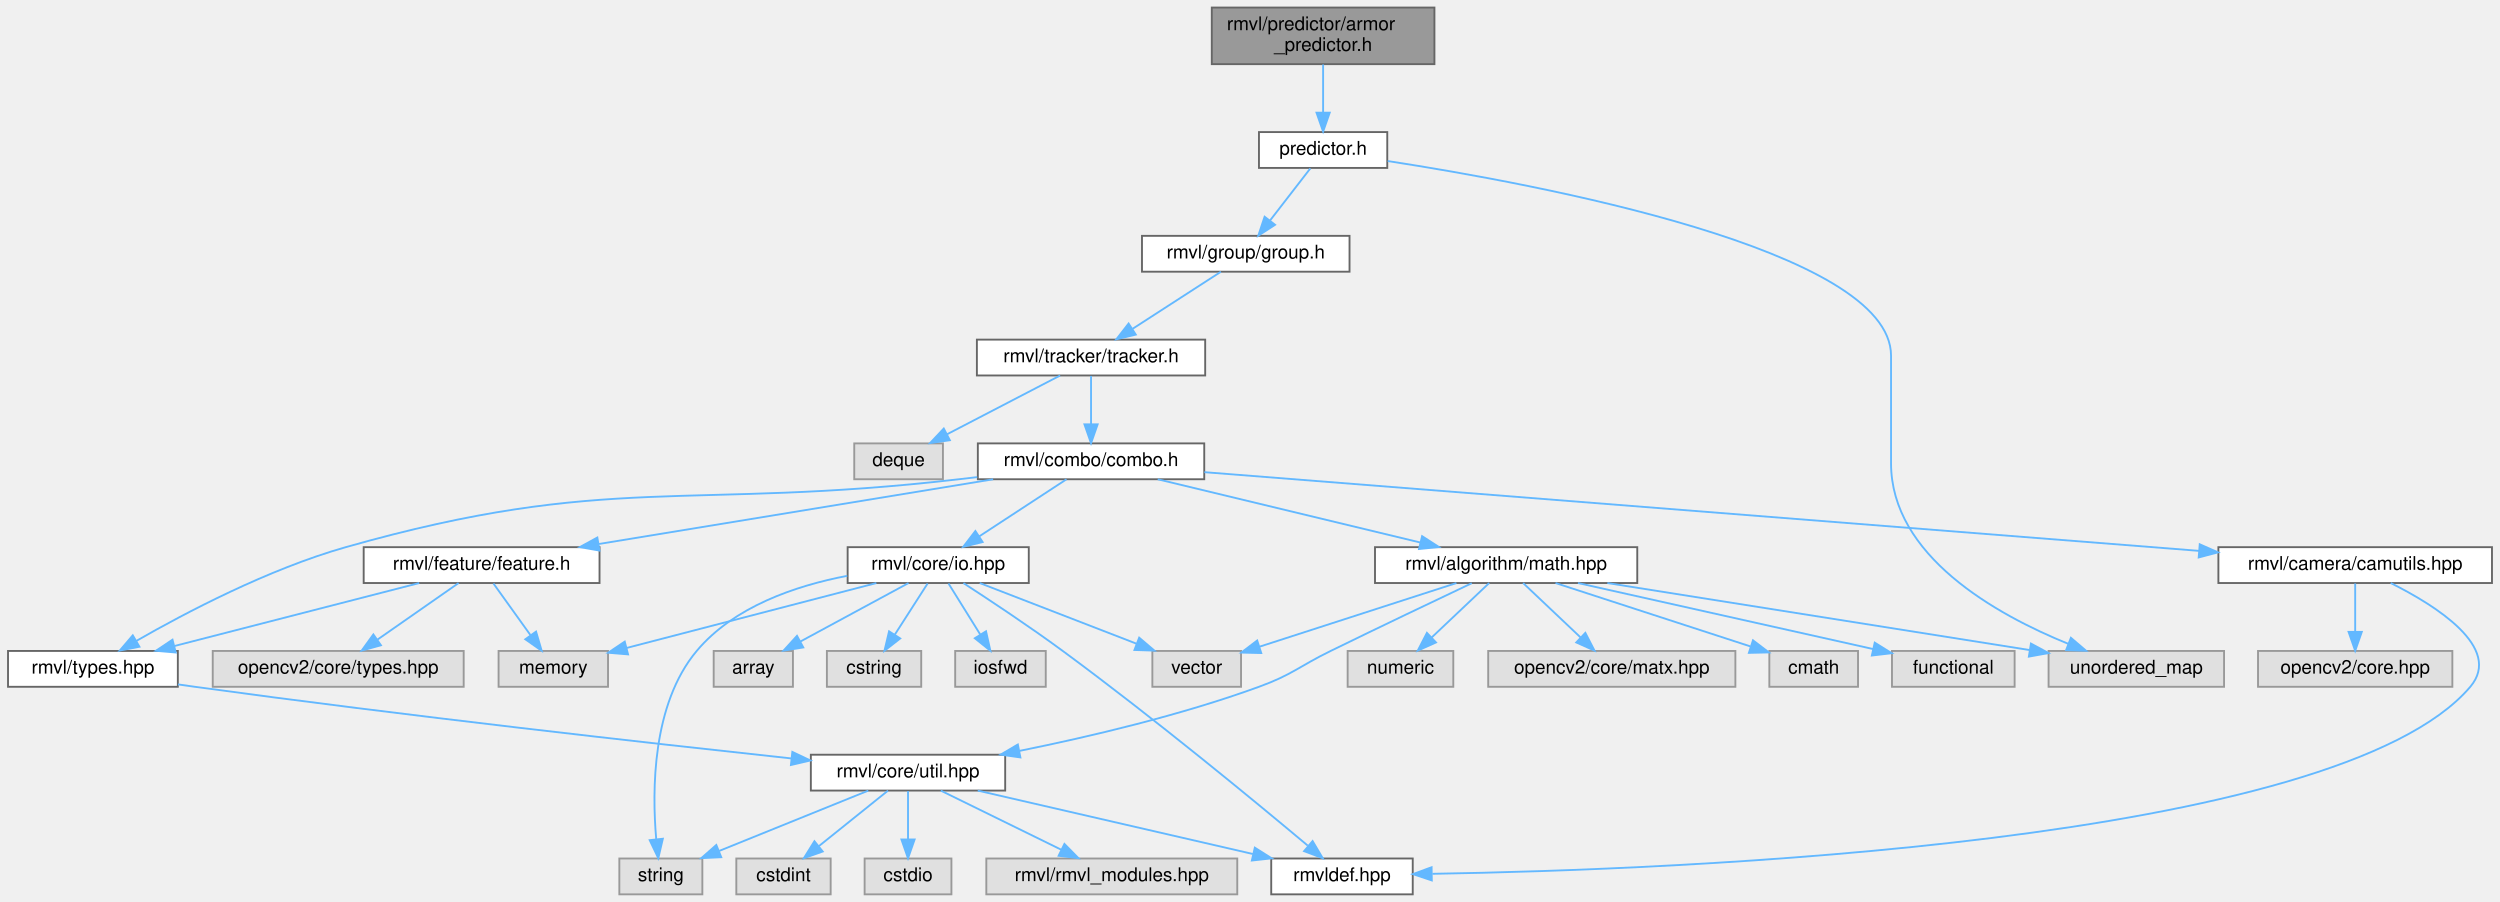
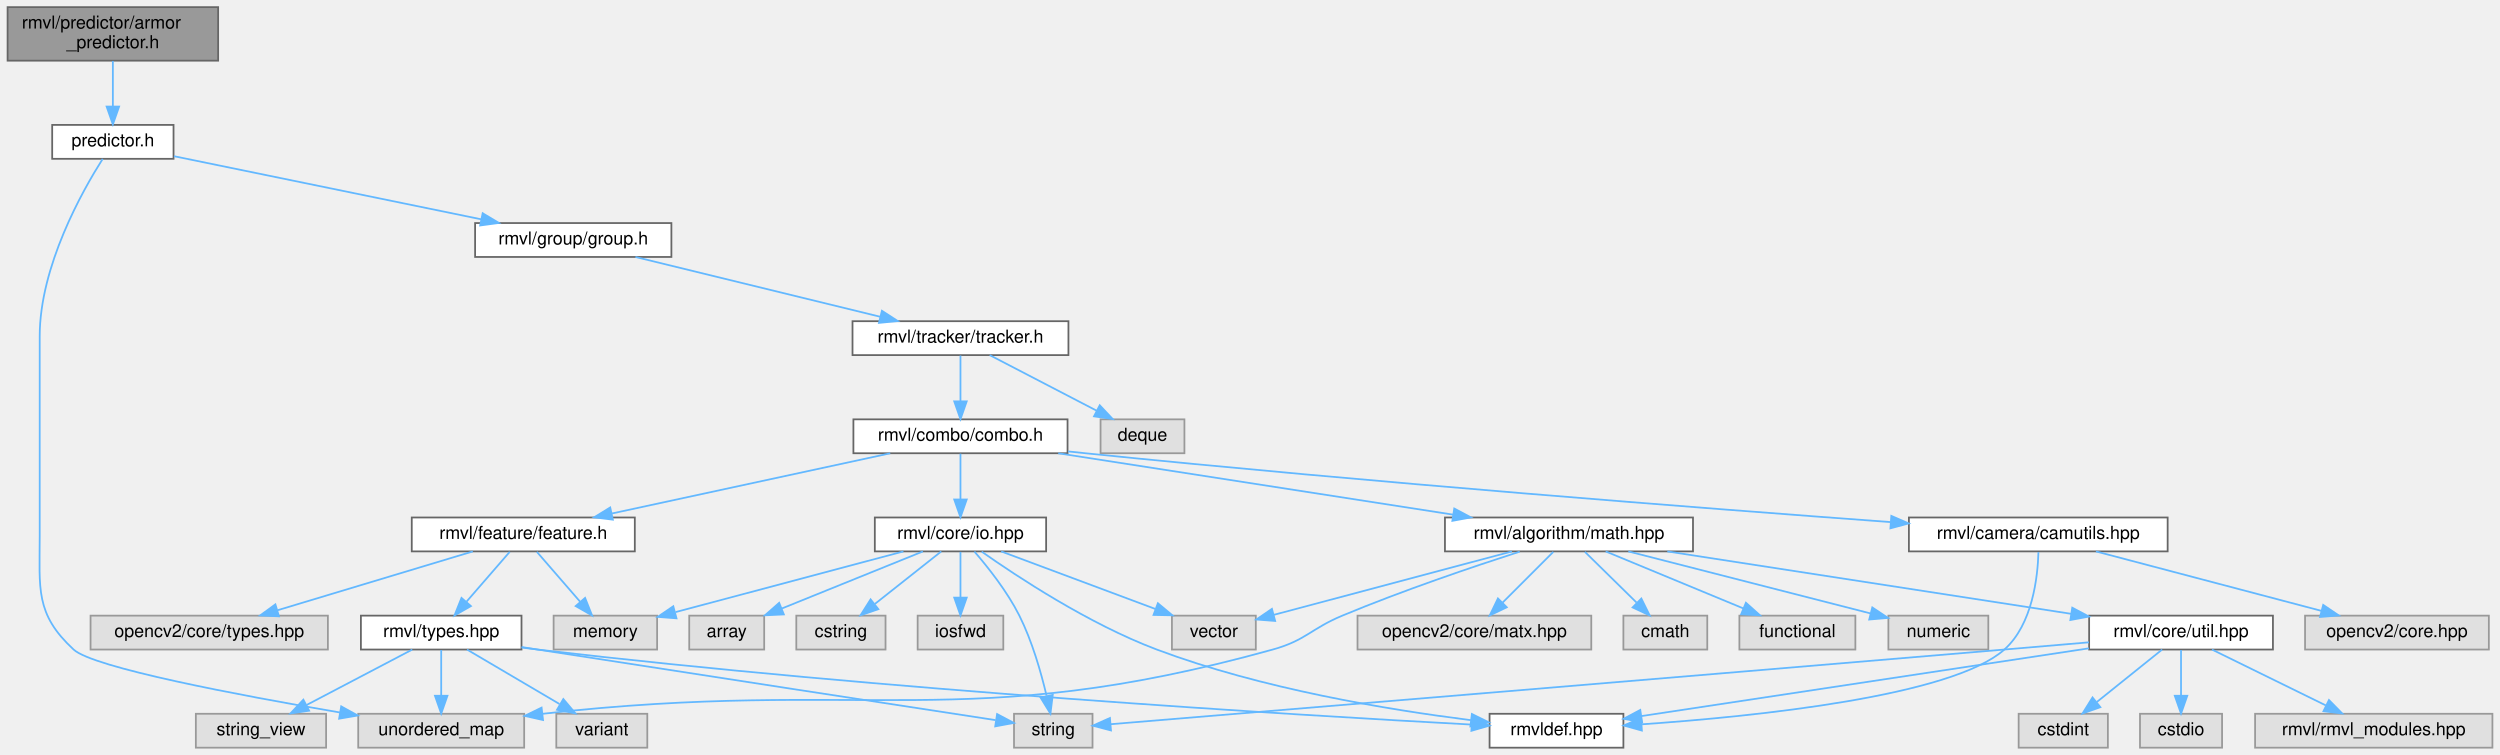
- <svg xmlns="http://www.w3.org/2000/svg" xmlns:xlink="http://www.w3.org/1999/xlink" width="1325pt" height="478pt" viewBox="0.00 0.00 1324.50 478.00">
-   <g id="graph0" class="graph" transform="scale(1 1) rotate(0) translate(4 474)">
+ <svg xmlns="http://www.w3.org/2000/svg" xmlns:xlink="http://www.w3.org/1999/xlink" width="1401pt" height="423pt" viewBox="0.00 0.00 1400.50 423.00">
+   <g id="graph0" class="graph" transform="scale(1 1) rotate(0) translate(4 419)">
    <g id="Node000001" class="node">
      <g id="a_Node000001">
        <a xlink:title="装甲板预测派生类头文件">
-           <polygon fill="#999999" stroke="#666666" points="756,-470 638,-470 638,-440 756,-440 756,-470" />
-           <text text-anchor="start" x="646" y="-458" font-family="Helvetica,sans-Serif" font-size="10.00">rmvl/predictor/armor</text>
-           <text text-anchor="middle" x="697" y="-447" font-family="Helvetica,sans-Serif" font-size="10.00">_predictor.h</text>
+           <polygon fill="#999999" stroke="#666666" points="118,-415 0,-415 0,-385 118,-385 118,-415" />
+           <text text-anchor="start" x="8" y="-403" font-family="Helvetica,sans-Serif" font-size="10.00">rmvl/predictor/armor</text>
+           <text text-anchor="middle" x="59" y="-392" font-family="Helvetica,sans-Serif" font-size="10.00">_predictor.h</text>
        </a>
      </g>
    </g>
    <g id="Node000002" class="node">
      <g id="a_Node000002">
        <a xlink:href="../../dc/d08/predictor_8h.html" target="_top" xlink:title="抽象预测类头文件">
-           <polygon fill="white" stroke="#666666" points="731,-404 663,-404 663,-385 731,-385 731,-404" />
-           <text text-anchor="middle" x="697" y="-392" font-family="Helvetica,sans-Serif" font-size="10.00">predictor.h</text>
+           <polygon fill="white" stroke="#666666" points="93,-349 25,-349 25,-330 93,-330 93,-349" />
+           <text text-anchor="middle" x="59" y="-337" font-family="Helvetica,sans-Serif" font-size="10.00">predictor.h</text>
        </a>
      </g>
    </g>
    <g id="edge1_Node000001_Node000002" class="edge">
      <g id="a_edge1_Node000001_Node000002">
        <a xlink:title=" ">
-           <path fill="none" stroke="#63b8ff" d="M697,-439.84C697,-432.21 697,-422.7 697,-414.45" />
-           <polygon fill="#63b8ff" stroke="#63b8ff" points="700.5,-414.27 697,-404.27 693.5,-414.27 700.5,-414.27" />
+           <path fill="none" stroke="#63b8ff" d="M59,-384.84C59,-377.21 59,-367.7 59,-359.45" />
+           <polygon fill="#63b8ff" stroke="#63b8ff" points="62.5,-359.27 59,-349.27 55.5,-359.27 62.5,-359.27" />
        </a>
      </g>
    </g>
    <g id="Node000003" class="node">
      <g id="a_Node000003">
        <a xlink:title=" ">
-           <polygon fill="#e0e0e0" stroke="#999999" points="1174.5,-129 1081.5,-129 1081.5,-110 1174.5,-110 1174.5,-129" />
-           <text text-anchor="middle" x="1128" y="-117" font-family="Helvetica,sans-Serif" font-size="10.00">unordered_map</text>
+           <polygon fill="#e0e0e0" stroke="#999999" points="289.5,-19 196.5,-19 196.5,0 289.5,0 289.5,-19" />
+           <text text-anchor="middle" x="243" y="-7" font-family="Helvetica,sans-Serif" font-size="10.00">unordered_map</text>
        </a>
      </g>
    </g>
    <g id="edge2_Node000002_Node000003" class="edge">
      <g id="a_edge2_Node000002_Node000003">
        <a xlink:title=" ">
-           <path fill="none" stroke="#63b8ff" d="M731.24,-388.64C810.13,-376.49 998,-341.64 998,-285.5 998,-285.5 998,-285.5 998,-228.5 998,-179.41 1053.53,-148.35 1092.01,-132.73" />
-           <polygon fill="#63b8ff" stroke="#63b8ff" points="1093.33,-135.97 1101.38,-129.09 1090.79,-129.45 1093.33,-135.97" />
+           <path fill="none" stroke="#63b8ff" d="M53.3,-329.96C42.03,-312.23 18,-269.81 18,-230.5 18,-230.5 18,-230.5 18,-118.5 18,-89.04 15.37,-75 37,-55 47.99,-44.83 129.13,-29.48 186.23,-19.72" />
+           <polygon fill="#63b8ff" stroke="#63b8ff" points="186.96,-23.15 196.24,-18.03 185.79,-16.25 186.96,-23.15" />
        </a>
      </g>
    </g>
    <g id="Node000004" class="node">
      <g id="a_Node000004">
        <a xlink:href="../../d9/dd1/group_8h.html" target="_top" xlink:title="序列组抽象头文件">
-           <polygon fill="white" stroke="#666666" points="711,-349 601,-349 601,-330 711,-330 711,-349" />
-           <text text-anchor="middle" x="656" y="-337" font-family="Helvetica,sans-Serif" font-size="10.00">rmvl/group/group.h</text>
+           <polygon fill="white" stroke="#666666" points="372,-294 262,-294 262,-275 372,-275 372,-294" />
+           <text text-anchor="middle" x="317" y="-282" font-family="Helvetica,sans-Serif" font-size="10.00">rmvl/group/group.h</text>
        </a>
      </g>
    </g>
    <g id="edge3_Node000002_Node000004" class="edge">
      <g id="a_edge3_Node000002_Node000004">
        <a xlink:title=" ">
-           <path fill="none" stroke="#63b8ff" d="M690.23,-384.75C684.44,-377.26 675.94,-366.28 668.86,-357.13" />
-           <polygon fill="#63b8ff" stroke="#63b8ff" points="671.53,-354.86 662.64,-349.09 665.99,-359.14 671.53,-354.86" />
+           <path fill="none" stroke="#63b8ff" d="M93.26,-331.46C137.34,-322.41 214.3,-306.6 265.46,-296.09" />
+           <polygon fill="#63b8ff" stroke="#63b8ff" points="266.24,-299.5 275.33,-294.06 264.83,-292.64 266.24,-299.5" />
        </a>
      </g>
    </g>
    <g id="Node000005" class="node">
      <g id="a_Node000005">
        <a xlink:href="../../dc/ded/tracker_8h.html" target="_top" xlink:title="追踪器抽象头文件">
-           <polygon fill="white" stroke="#666666" points="634.5,-294 513.5,-294 513.5,-275 634.5,-275 634.5,-294" />
-           <text text-anchor="middle" x="574" y="-282" font-family="Helvetica,sans-Serif" font-size="10.00">rmvl/tracker/tracker.h</text>
+           <polygon fill="white" stroke="#666666" points="594.5,-239 473.5,-239 473.5,-220 594.5,-220 594.5,-239" />
+           <text text-anchor="middle" x="534" y="-227" font-family="Helvetica,sans-Serif" font-size="10.00">rmvl/tracker/tracker.h</text>
        </a>
      </g>
    </g>
    <g id="edge4_Node000004_Node000005" class="edge">
      <g id="a_edge4_Node000004_Node000005">
        <a xlink:title=" ">
-           <path fill="none" stroke="#63b8ff" d="M642.83,-329.98C630.23,-321.84 611,-309.41 596.06,-299.76" />
-           <polygon fill="#63b8ff" stroke="#63b8ff" points="597.71,-296.66 587.41,-294.17 593.91,-302.54 597.71,-296.66" />
+           <path fill="none" stroke="#63b8ff" d="M351.86,-274.98C389.09,-265.89 448.2,-251.46 488.93,-241.51" />
+           <polygon fill="#63b8ff" stroke="#63b8ff" points="489.98,-244.85 498.86,-239.08 488.32,-238.05 489.98,-244.85" />
        </a>
      </g>
    </g>
    <g id="Node000006" class="node">
      <g id="a_Node000006">
        <a xlink:title=" ">
-           <polygon fill="#e0e0e0" stroke="#999999" points="495.5,-239 448.5,-239 448.5,-220 495.5,-220 495.5,-239" />
-           <text text-anchor="middle" x="472" y="-227" font-family="Helvetica,sans-Serif" font-size="10.00">deque</text>
+           <polygon fill="#e0e0e0" stroke="#999999" points="659.5,-184 612.5,-184 612.5,-165 659.5,-165 659.5,-184" />
+           <text text-anchor="middle" x="636" y="-172" font-family="Helvetica,sans-Serif" font-size="10.00">deque</text>
        </a>
      </g>
    </g>
    <g id="edge5_Node000005_Node000006" class="edge">
      <g id="a_edge5_Node000005_Node000006">
        <a xlink:title=" ">
-           <path fill="none" stroke="#63b8ff" d="M557.61,-274.98C541.43,-266.57 516.43,-253.59 497.62,-243.81" />
-           <polygon fill="#63b8ff" stroke="#63b8ff" points="499.17,-240.68 488.69,-239.17 495.95,-246.89 499.17,-240.68" />
+           <path fill="none" stroke="#63b8ff" d="M550.39,-219.98C566.57,-211.57 591.57,-198.59 610.38,-188.81" />
+           <polygon fill="#63b8ff" stroke="#63b8ff" points="612.05,-191.89 619.31,-184.17 608.83,-185.68 612.05,-191.89" />
        </a>
      </g>
    </g>
    <g id="Node000007" class="node">
      <g id="a_Node000007">
        <a xlink:href="../../d8/d36/combo_8h.html" target="_top" xlink:title="the combination of the features header file">
-           <polygon fill="white" stroke="#666666" points="634,-239 514,-239 514,-220 634,-220 634,-239" />
-           <text text-anchor="middle" x="574" y="-227" font-family="Helvetica,sans-Serif" font-size="10.00">rmvl/combo/combo.h</text>
+           <polygon fill="white" stroke="#666666" points="594,-184 474,-184 474,-165 594,-165 594,-184" />
+           <text text-anchor="middle" x="534" y="-172" font-family="Helvetica,sans-Serif" font-size="10.00">rmvl/combo/combo.h</text>
        </a>
      </g>
    </g>
    <g id="edge6_Node000005_Node000007" class="edge">
      <g id="a_edge6_Node000005_Node000007">
        <a xlink:title=" ">
-           <path fill="none" stroke="#63b8ff" d="M574,-274.75C574,-267.8 574,-257.85 574,-249.13" />
-           <polygon fill="#63b8ff" stroke="#63b8ff" points="577.5,-249.09 574,-239.09 570.5,-249.09 577.5,-249.09" />
+           <path fill="none" stroke="#63b8ff" d="M534,-219.75C534,-212.8 534,-202.85 534,-194.13" />
+           <polygon fill="#63b8ff" stroke="#63b8ff" points="537.5,-194.09 534,-184.09 530.5,-194.09 537.5,-194.09" />
        </a>
      </g>
    </g>
    <g id="Node000008" class="node">
      <g id="a_Node000008">
        <a xlink:href="../../d4/d78/math_8hpp.html" target="_top" xlink:title="基础数学库">
-           <polygon fill="white" stroke="#666666" points="863.5,-184 724.5,-184 724.5,-165 863.5,-165 863.5,-184" />
-           <text text-anchor="middle" x="794" y="-172" font-family="Helvetica,sans-Serif" font-size="10.00">rmvl/algorithm/math.hpp</text>
+           <polygon fill="white" stroke="#666666" points="944.5,-129 805.5,-129 805.5,-110 944.5,-110 944.5,-129" />
+           <text text-anchor="middle" x="875" y="-117" font-family="Helvetica,sans-Serif" font-size="10.00">rmvl/algorithm/math.hpp</text>
        </a>
      </g>
    </g>
    <g id="edge7_Node000007_Node000008" class="edge">
      <g id="a_edge7_Node000007_Node000008">
        <a xlink:title=" ">
-           <path fill="none" stroke="#63b8ff" d="M609.35,-219.98C647.16,-210.87 707.26,-196.4 748.57,-186.45" />
-           <polygon fill="#63b8ff" stroke="#63b8ff" points="749.47,-189.83 758.38,-184.08 747.83,-183.02 749.47,-189.83" />
+           <path fill="none" stroke="#63b8ff" d="M588.79,-164.98C649.1,-155.61 745.99,-140.55 810.07,-130.59" />
+           <polygon fill="#63b8ff" stroke="#63b8ff" points="810.72,-134.03 820.07,-129.04 809.65,-127.12 810.72,-134.03" />
        </a>
      </g>
    </g>
    <g id="Node000020" class="node">
      <g id="a_Node000020">
        <a xlink:href="../../d3/d7e/camutils_8hpp.html" target="_top" xlink:title="相机基本配置信息">
-           <polygon fill="white" stroke="#666666" points="1316.5,-184 1171.5,-184 1171.5,-165 1316.5,-165 1316.5,-184" />
-           <text text-anchor="middle" x="1244" y="-172" font-family="Helvetica,sans-Serif" font-size="10.00">rmvl/camera/camutils.hpp</text>
+           <polygon fill="white" stroke="#666666" points="1210.5,-129 1065.5,-129 1065.5,-110 1210.5,-110 1210.5,-129" />
+           <text text-anchor="middle" x="1138" y="-117" font-family="Helvetica,sans-Serif" font-size="10.00">rmvl/camera/camutils.hpp</text>
        </a>
      </g>
    </g>
    <g id="edge20_Node000007_Node000020" class="edge">
      <g id="a_edge20_Node000007_Node000020">
        <a xlink:title=" ">
-           <path fill="none" stroke="#63b8ff" d="M634.05,-223.75C754.22,-214.24 1024.46,-192.87 1161.28,-182.04" />
-           <polygon fill="#63b8ff" stroke="#63b8ff" points="1161.61,-185.53 1171.3,-181.25 1161.06,-178.55 1161.61,-185.53" />
+           <path fill="none" stroke="#63b8ff" d="M594.31,-166.03C597.59,-165.67 600.83,-165.32 604,-165 763.42,-148.68 950.09,-134.18 1055.15,-126.43" />
+           <polygon fill="#63b8ff" stroke="#63b8ff" points="1055.65,-129.9 1065.37,-125.68 1055.14,-122.92 1055.65,-129.9" />
        </a>
      </g>
    </g>
    <g id="Node000022" class="node">
      <g id="a_Node000022">
-         <a xlink:href="../../dd/de3/types_8hpp.html" target="_top" xlink:title="常用状态类型定义">
-           <polygon fill="white" stroke="#666666" points="90,-129 0,-129 0,-110 90,-110 90,-129" />
-           <text text-anchor="middle" x="45" y="-117" font-family="Helvetica,sans-Serif" font-size="10.00">rmvl/types.hpp</text>
+         <a xlink:href="../../d2/dc6/io_8hpp.html" target="_top" xlink:title="数据 IO 与通信模块">
+           <polygon fill="white" stroke="#666666" points="582,-129 486,-129 486,-110 582,-110 582,-129" />
+           <text text-anchor="middle" x="534" y="-117" font-family="Helvetica,sans-Serif" font-size="10.00">rmvl/core/io.hpp</text>
        </a>
      </g>
    </g>
    <g id="edge23_Node000007_Node000022" class="edge">
      <g id="a_edge23_Node000007_Node000022">
        <a xlink:title=" ">
-           <path fill="none" stroke="#63b8ff" d="M513.68,-221.13C510.4,-220.75 507.16,-220.37 504,-220 359.64,-203.24 318.81,-223.66 179,-184 137.97,-172.36 93.93,-149.2 67.96,-134.29" />
-           <polygon fill="#63b8ff" stroke="#63b8ff" points="69.65,-131.23 59.24,-129.22 66.12,-137.28 69.65,-131.23" />
-         </a>
-       </g>
-     </g>
-     <g id="Node000023" class="node">
-       <g id="a_Node000023">
-         <a xlink:href="../../d2/dc6/io_8hpp.html" target="_top" xlink:title="数据 IO 与通信模块">
-           <polygon fill="white" stroke="#666666" points="541,-184 445,-184 445,-165 541,-165 541,-184" />
-           <text text-anchor="middle" x="493" y="-172" font-family="Helvetica,sans-Serif" font-size="10.00">rmvl/core/io.hpp</text>
-         </a>
-       </g>
-     </g>
-     <g id="edge25_Node000007_Node000023" class="edge">
-       <g id="a_edge25_Node000007_Node000023">
-         <a xlink:title=" ">
-           <path fill="none" stroke="#63b8ff" d="M560.99,-219.98C548.54,-211.84 529.54,-199.41 514.79,-189.76" />
-           <polygon fill="#63b8ff" stroke="#63b8ff" points="516.54,-186.72 506.25,-184.17 512.7,-192.57 516.54,-186.72" />
-         </a>
-       </g>
-     </g>
-     <g id="Node000028" class="node">
-       <g id="a_Node000028">
+           <path fill="none" stroke="#63b8ff" d="M534,-164.75C534,-157.8 534,-147.85 534,-139.13" />
+           <polygon fill="#63b8ff" stroke="#63b8ff" points="537.5,-139.09 534,-129.09 530.5,-139.09 537.5,-139.09" />
+         </a>
+       </g>
+     </g>
+     <g id="Node000027" class="node">
+       <g id="a_Node000027">
        <a xlink:href="../../d2/d74/feature_8h.html" target="_top" xlink:title="feature class header">
-           <polygon fill="white" stroke="#666666" points="313.5,-184 188.5,-184 188.5,-165 313.5,-165 313.5,-184" />
-           <text text-anchor="middle" x="251" y="-172" font-family="Helvetica,sans-Serif" font-size="10.00">rmvl/feature/feature.h</text>
-         </a>
-       </g>
-     </g>
-     <g id="edge33_Node000007_Node000028" class="edge">
-       <g id="a_edge33_Node000007_Node000028">
-         <a xlink:title=" ">
-           <path fill="none" stroke="#63b8ff" d="M522.1,-219.98C465.21,-210.65 373.95,-195.67 313.25,-185.71" />
-           <polygon fill="#63b8ff" stroke="#63b8ff" points="313.47,-182.2 303.03,-184.04 312.34,-189.11 313.47,-182.2" />
+           <polygon fill="white" stroke="#666666" points="351.5,-129 226.5,-129 226.5,-110 351.5,-110 351.5,-129" />
+           <text text-anchor="middle" x="289" y="-117" font-family="Helvetica,sans-Serif" font-size="10.00">rmvl/feature/feature.h</text>
+         </a>
+       </g>
+     </g>
+     <g id="edge31_Node000007_Node000027" class="edge">
+       <g id="a_edge31_Node000007_Node000027">
+         <a xlink:title=" ">
+           <path fill="none" stroke="#63b8ff" d="M494.64,-164.98C452.26,-155.82 384.74,-141.21 338.72,-131.26" />
+           <polygon fill="#63b8ff" stroke="#63b8ff" points="339.19,-127.78 328.67,-129.08 337.71,-134.62 339.19,-127.78" />
        </a>
      </g>
    </g>
    <g id="edge11_Node000008_Node000003" class="edge">
      <g id="a_edge11_Node000008_Node000003">
        <a xlink:title=" ">
-           <path fill="none" stroke="#63b8ff" d="M847.66,-164.98C908.97,-155.26 1008.88,-139.4 1071.39,-129.48" />
-           <polygon fill="#63b8ff" stroke="#63b8ff" points="1072.15,-132.91 1081.47,-127.88 1071.05,-125.99 1072.15,-132.91" />
+           <path fill="none" stroke="#63b8ff" d="M847.4,-109.86C821.44,-101.49 781.64,-88.03 748,-74 730.21,-66.58 727.58,-60.15 709,-55 535.82,-6.99 482.5,-39.55 299.66,-18.97" />
+           <polygon fill="#63b8ff" stroke="#63b8ff" points="300.06,-15.5 289.72,-17.82 299.25,-22.45 300.06,-15.5" />
        </a>
      </g>
    </g>
    <g id="Node000009" class="node">
      <g id="a_Node000009">
        <a xlink:title=" ">
-           <polygon fill="#e0e0e0" stroke="#999999" points="980.5,-129 933.5,-129 933.5,-110 980.5,-110 980.5,-129" />
-           <text text-anchor="middle" x="957" y="-117" font-family="Helvetica,sans-Serif" font-size="10.00">cmath</text>
+           <polygon fill="#e0e0e0" stroke="#999999" points="952.5,-74 905.5,-74 905.5,-55 952.5,-55 952.5,-74" />
+           <text text-anchor="middle" x="929" y="-62" font-family="Helvetica,sans-Serif" font-size="10.00">cmath</text>
        </a>
      </g>
    </g>
    <g id="edge8_Node000008_Node000009" class="edge">
      <g id="a_edge8_Node000008_Node000009">
        <a xlink:title=" ">
-           <path fill="none" stroke="#63b8ff" d="M820.19,-164.98C848.24,-155.86 892.86,-141.36 923.46,-131.4" />
-           <polygon fill="#63b8ff" stroke="#63b8ff" points="924.83,-134.64 933.26,-128.22 922.67,-127.98 924.83,-134.64" />
+           <path fill="none" stroke="#63b8ff" d="M883.92,-109.75C891.78,-102.03 903.43,-90.6 912.92,-81.28" />
+           <polygon fill="#63b8ff" stroke="#63b8ff" points="915.56,-83.59 920.25,-74.09 910.66,-78.6 915.56,-83.59" />
        </a>
      </g>
    </g>
    <g id="Node000010" class="node">
      <g id="a_Node000010">
        <a xlink:title=" ">
-           <polygon fill="#e0e0e0" stroke="#999999" points="1063.5,-129 998.5,-129 998.5,-110 1063.5,-110 1063.5,-129" />
-           <text text-anchor="middle" x="1031" y="-117" font-family="Helvetica,sans-Serif" font-size="10.00">functional</text>
+           <polygon fill="#e0e0e0" stroke="#999999" points="1035.5,-74 970.5,-74 970.5,-55 1035.5,-55 1035.5,-74" />
+           <text text-anchor="middle" x="1003" y="-62" font-family="Helvetica,sans-Serif" font-size="10.00">functional</text>
        </a>
      </g>
    </g>
    <g id="edge9_Node000008_Node000010" class="edge">
      <g id="a_edge9_Node000008_Node000010">
        <a xlink:title=" ">
-           <path fill="none" stroke="#63b8ff" d="M832.08,-164.98C874.81,-155.43 943.95,-139.97 988.44,-130.02" />
-           <polygon fill="#63b8ff" stroke="#63b8ff" points="989.36,-133.4 998.36,-127.8 987.83,-126.57 989.36,-133.4" />
+           <path fill="none" stroke="#63b8ff" d="M895.57,-109.98C916.43,-101.34 948.97,-87.87 972.77,-78.02" />
+           <polygon fill="#63b8ff" stroke="#63b8ff" points="974.16,-81.23 982.06,-74.17 971.48,-74.76 974.16,-81.23" />
        </a>
      </g>
    </g>
    <g id="Node000011" class="node">
      <g id="a_Node000011">
        <a xlink:title=" ">
-           <polygon fill="#e0e0e0" stroke="#999999" points="766,-129 710,-129 710,-110 766,-110 766,-129" />
-           <text text-anchor="middle" x="738" y="-117" font-family="Helvetica,sans-Serif" font-size="10.00">numeric</text>
+           <polygon fill="#e0e0e0" stroke="#999999" points="1110,-74 1054,-74 1054,-55 1110,-55 1110,-74" />
+           <text text-anchor="middle" x="1082" y="-62" font-family="Helvetica,sans-Serif" font-size="10.00">numeric</text>
        </a>
      </g>
    </g>
    <g id="edge10_Node000008_Node000011" class="edge">
      <g id="a_edge10_Node000008_Node000011">
        <a xlink:title=" ">
-           <path fill="none" stroke="#63b8ff" d="M785,-164.98C776.81,-157.23 764.49,-145.58 754.53,-136.14" />
-           <polygon fill="#63b8ff" stroke="#63b8ff" points="756.83,-133.5 747.16,-129.17 752.02,-138.59 756.83,-133.5" />
+           <path fill="none" stroke="#63b8ff" d="M908.26,-109.98C945.29,-100.5 1005.04,-85.2 1043.92,-75.25" />
+           <polygon fill="#63b8ff" stroke="#63b8ff" points="1044.99,-78.59 1053.81,-72.72 1043.26,-71.81 1044.99,-78.59" />
        </a>
      </g>
    </g>
    <g id="Node000012" class="node">
      <g id="a_Node000012">
        <a xlink:title=" ">
-           <polygon fill="#e0e0e0" stroke="#999999" points="653.5,-129 606.5,-129 606.5,-110 653.5,-110 653.5,-129" />
-           <text text-anchor="middle" x="630" y="-117" font-family="Helvetica,sans-Serif" font-size="10.00">vector</text>
+           <polygon fill="#e0e0e0" stroke="#999999" points="699.5,-74 652.5,-74 652.5,-55 699.5,-55 699.5,-74" />
+           <text text-anchor="middle" x="676" y="-62" font-family="Helvetica,sans-Serif" font-size="10.00">vector</text>
        </a>
      </g>
    </g>
    <g id="edge12_Node000008_Node000012" class="edge">
      <g id="a_edge12_Node000008_Node000012">
        <a xlink:title=" ">
-           <path fill="none" stroke="#63b8ff" d="M767.65,-164.98C739.34,-155.84 694.28,-141.27 663.48,-131.32" />
-           <polygon fill="#63b8ff" stroke="#63b8ff" points="664.21,-127.88 653.62,-128.13 662.06,-134.54 664.21,-127.88" />
+           <path fill="none" stroke="#63b8ff" d="M843.03,-109.98C806.47,-100.25 746.89,-84.38 709.65,-74.46" />
+           <polygon fill="#63b8ff" stroke="#63b8ff" points="710.34,-71.02 699.78,-71.83 708.54,-77.79 710.34,-71.02" />
        </a>
      </g>
    </g>
    <g id="Node000013" class="node">
      <g id="a_Node000013">
        <a xlink:title=" ">
-           <polygon fill="#e0e0e0" stroke="#999999" points="915.5,-129 784.5,-129 784.5,-110 915.5,-110 915.5,-129" />
-           <text text-anchor="middle" x="850" y="-117" font-family="Helvetica,sans-Serif" font-size="10.00">opencv2/core/matx.hpp</text>
+           <polygon fill="#e0e0e0" stroke="#999999" points="887.5,-74 756.5,-74 756.5,-55 887.5,-55 887.5,-74" />
+           <text text-anchor="middle" x="822" y="-62" font-family="Helvetica,sans-Serif" font-size="10.00">opencv2/core/matx.hpp</text>
        </a>
      </g>
    </g>
    <g id="edge13_Node000008_Node000013" class="edge">
      <g id="a_edge13_Node000008_Node000013">
        <a xlink:title=" ">
-           <path fill="none" stroke="#63b8ff" d="M803,-164.98C811.19,-157.23 823.51,-145.58 833.47,-136.14" />
-           <polygon fill="#63b8ff" stroke="#63b8ff" points="835.98,-138.59 840.84,-129.17 831.17,-133.5 835.98,-138.59" />
+           <path fill="none" stroke="#63b8ff" d="M866.25,-109.75C858.53,-102.03 847.1,-90.6 837.78,-81.28" />
+           <polygon fill="#63b8ff" stroke="#63b8ff" points="840.14,-78.69 830.59,-74.09 835.19,-83.64 840.14,-78.69" />
        </a>
      </g>
    </g>
    <g id="Node000014" class="node">
      <g id="a_Node000014">
        <a xlink:href="../../d0/d3f/util_8hpp.html" target="_top" xlink:title=" ">
-           <polygon fill="white" stroke="#666666" points="528.5,-74 425.5,-74 425.5,-55 528.5,-55 528.5,-74" />
-           <text text-anchor="middle" x="477" y="-62" font-family="Helvetica,sans-Serif" font-size="10.00">rmvl/core/util.hpp</text>
+           <polygon fill="white" stroke="#666666" points="1269.5,-74 1166.5,-74 1166.5,-55 1269.5,-55 1269.5,-74" />
+           <text text-anchor="middle" x="1218" y="-62" font-family="Helvetica,sans-Serif" font-size="10.00">rmvl/core/util.hpp</text>
        </a>
      </g>
    </g>
    <g id="edge14_Node000008_Node000014" class="edge">
      <g id="a_edge14_Node000008_Node000014">
        <a xlink:title=" ">
-           <path fill="none" stroke="#63b8ff" d="M775.78,-164.9C757,-156 726.89,-141.66 701,-129 684.04,-120.7 680.74,-116.46 663,-110 621.65,-94.94 573.26,-83.55 536.2,-76.06" />
-           <polygon fill="#63b8ff" stroke="#63b8ff" points="536.56,-72.56 526.07,-74.05 535.2,-79.43 536.56,-72.56" />
+           <path fill="none" stroke="#63b8ff" d="M930.11,-109.98C991.94,-100.43 1092,-84.97 1156.38,-75.02" />
+           <polygon fill="#63b8ff" stroke="#63b8ff" points="1157.05,-78.46 1166.39,-73.47 1155.98,-71.54 1157.05,-78.46" />
        </a>
      </g>
    </g>
    <g id="Node000015" class="node">
      <g id="a_Node000015">
        <a xlink:title=" ">
-           <polygon fill="#e0e0e0" stroke="#999999" points="651.5,-19 518.5,-19 518.5,0 651.5,0 651.5,-19" />
-           <text text-anchor="middle" x="585" y="-7" font-family="Helvetica,sans-Serif" font-size="10.00">rmvl/rmvl_modules.hpp</text>
+           <polygon fill="#e0e0e0" stroke="#999999" points="1392.5,-19 1259.5,-19 1259.5,0 1392.5,0 1392.5,-19" />
+           <text text-anchor="middle" x="1326" y="-7" font-family="Helvetica,sans-Serif" font-size="10.00">rmvl/rmvl_modules.hpp</text>
        </a>
      </g>
    </g>
    <g id="edge15_Node000014_Node000015" class="edge">
      <g id="a_edge15_Node000014_Node000015">
        <a xlink:title=" ">
-           <path fill="none" stroke="#63b8ff" d="M494.35,-54.98C511.57,-46.54 538.2,-33.47 558.15,-23.68" />
-           <polygon fill="#63b8ff" stroke="#63b8ff" points="559.9,-26.72 567.33,-19.17 556.81,-20.43 559.9,-26.72" />
+           <path fill="none" stroke="#63b8ff" d="M1235.35,-54.98C1252.57,-46.54 1279.2,-33.47 1299.15,-23.68" />
+           <polygon fill="#63b8ff" stroke="#63b8ff" points="1300.9,-26.72 1308.33,-19.17 1297.81,-20.43 1300.9,-26.72" />
        </a>
      </g>
    </g>
    <g id="Node000016" class="node">
      <g id="a_Node000016">
        <a xlink:title=" ">
-           <polygon fill="#e0e0e0" stroke="#999999" points="436,-19 386,-19 386,0 436,0 436,-19" />
-           <text text-anchor="middle" x="411" y="-7" font-family="Helvetica,sans-Serif" font-size="10.00">cstdint</text>
+           <polygon fill="#e0e0e0" stroke="#999999" points="1177,-19 1127,-19 1127,0 1177,0 1177,-19" />
+           <text text-anchor="middle" x="1152" y="-7" font-family="Helvetica,sans-Serif" font-size="10.00">cstdint</text>
        </a>
      </g>
    </g>
    <g id="edge16_Node000014_Node000016" class="edge">
      <g id="a_edge16_Node000014_Node000016">
        <a xlink:title=" ">
-           <path fill="none" stroke="#63b8ff" d="M466.4,-54.98C456.54,-47.07 441.65,-35.11 429.78,-25.58" />
-           <polygon fill="#63b8ff" stroke="#63b8ff" points="431.79,-22.7 421.8,-19.17 427.4,-28.16 431.79,-22.7" />
+           <path fill="none" stroke="#63b8ff" d="M1207.4,-54.98C1197.54,-47.07 1182.65,-35.11 1170.78,-25.58" />
+           <polygon fill="#63b8ff" stroke="#63b8ff" points="1172.79,-22.7 1162.8,-19.17 1168.4,-28.16 1172.79,-22.7" />
        </a>
      </g>
    </g>
    <g id="Node000017" class="node">
      <g id="a_Node000017">
        <a xlink:title=" ">
-           <polygon fill="#e0e0e0" stroke="#999999" points="500,-19 454,-19 454,0 500,0 500,-19" />
-           <text text-anchor="middle" x="477" y="-7" font-family="Helvetica,sans-Serif" font-size="10.00">cstdio</text>
+           <polygon fill="#e0e0e0" stroke="#999999" points="1241,-19 1195,-19 1195,0 1241,0 1241,-19" />
+           <text text-anchor="middle" x="1218" y="-7" font-family="Helvetica,sans-Serif" font-size="10.00">cstdio</text>
        </a>
      </g>
    </g>
    <g id="edge17_Node000014_Node000017" class="edge">
      <g id="a_edge17_Node000014_Node000017">
        <a xlink:title=" ">
-           <path fill="none" stroke="#63b8ff" d="M477,-54.75C477,-47.8 477,-37.85 477,-29.13" />
-           <polygon fill="#63b8ff" stroke="#63b8ff" points="480.5,-29.09 477,-19.09 473.5,-29.09 480.5,-29.09" />
+           <path fill="none" stroke="#63b8ff" d="M1218,-54.75C1218,-47.8 1218,-37.85 1218,-29.13" />
+           <polygon fill="#63b8ff" stroke="#63b8ff" points="1221.5,-29.09 1218,-19.09 1214.5,-29.09 1221.5,-29.09" />
        </a>
      </g>
    </g>
    <g id="Node000018" class="node">
      <g id="a_Node000018">
        <a xlink:title=" ">
-           <polygon fill="#e0e0e0" stroke="#999999" points="368,-19 324,-19 324,0 368,0 368,-19" />
-           <text text-anchor="middle" x="346" y="-7" font-family="Helvetica,sans-Serif" font-size="10.00">string</text>
+           <polygon fill="#e0e0e0" stroke="#999999" points="608,-19 564,-19 564,0 608,0 608,-19" />
+           <text text-anchor="middle" x="586" y="-7" font-family="Helvetica,sans-Serif" font-size="10.00">string</text>
        </a>
      </g>
    </g>
    <g id="edge18_Node000014_Node000018" class="edge">
      <g id="a_edge18_Node000014_Node000018">
        <a xlink:title=" ">
-           <path fill="none" stroke="#63b8ff" d="M455.95,-54.98C434.59,-46.34 401.3,-32.87 376.94,-23.02" />
-           <polygon fill="#63b8ff" stroke="#63b8ff" points="378.01,-19.68 367.43,-19.17 375.39,-26.17 378.01,-19.68" />
+           <path fill="none" stroke="#63b8ff" d="M1166.36,-59.04C1151.11,-57.73 1134.38,-56.3 1119,-55 929.09,-38.92 701.08,-20.02 618.14,-13.16" />
+           <polygon fill="#63b8ff" stroke="#63b8ff" points="618.34,-9.66 608.09,-12.33 617.76,-16.64 618.34,-9.66" />
        </a>
      </g>
    </g>
    <g id="Node000019" class="node">
      <g id="a_Node000019">
        <a xlink:href="../../db/d41/rmvldef_8hpp.html" target="_top" xlink:title=" ">
-           <polygon fill="white" stroke="#666666" points="744.5,-19 669.5,-19 669.5,0 744.5,0 744.5,-19" />
-           <text text-anchor="middle" x="707" y="-7" font-family="Helvetica,sans-Serif" font-size="10.00">rmvldef.hpp</text>
+           <polygon fill="white" stroke="#666666" points="905.5,-19 830.5,-19 830.5,0 905.5,0 905.5,-19" />
+           <text text-anchor="middle" x="868" y="-7" font-family="Helvetica,sans-Serif" font-size="10.00">rmvldef.hpp</text>
        </a>
      </g>
    </g>
    <g id="edge19_Node000014_Node000019" class="edge">
      <g id="a_edge19_Node000014_Node000019">
        <a xlink:title=" ">
-           <path fill="none" stroke="#63b8ff" d="M513.95,-54.98C553.57,-45.86 616.59,-31.33 659.77,-21.38" />
-           <polygon fill="#63b8ff" stroke="#63b8ff" points="660.8,-24.74 669.76,-19.08 659.23,-17.92 660.8,-24.74" />
+           <path fill="none" stroke="#63b8ff" d="M1166.36,-55.68C1098.76,-45.44 981.2,-27.64 915.65,-17.72" />
+           <polygon fill="#63b8ff" stroke="#63b8ff" points="916,-14.23 905.59,-16.19 914.95,-21.15 916,-14.23" />
        </a>
      </g>
    </g>
    <g id="edge22_Node000020_Node000019" class="edge">
      <g id="a_edge22_Node000020_Node000019">
        <a xlink:title=" ">
-           <path fill="none" stroke="#63b8ff" d="M1262.84,-164.99C1286.64,-153.1 1322.49,-130.64 1305,-110 1234.27,-26.53 884.01,-13.01 754.9,-10.88" />
-           <polygon fill="#63b8ff" stroke="#63b8ff" points="754.6,-7.37 744.55,-10.72 754.49,-14.37 754.6,-7.37" />
+           <path fill="none" stroke="#63b8ff" d="M1138.09,-109.6C1137.71,-95.73 1134.81,-69.08 1119,-55 1089.65,-28.86 980.21,-17.57 915.93,-13.11" />
+           <polygon fill="#63b8ff" stroke="#63b8ff" points="915.85,-9.59 905.64,-12.43 915.39,-16.58 915.85,-9.59" />
        </a>
      </g>
    </g>
    <g id="Node000021" class="node">
      <g id="a_Node000021">
        <a xlink:title=" ">
-           <polygon fill="#e0e0e0" stroke="#999999" points="1295.5,-129 1192.5,-129 1192.5,-110 1295.5,-110 1295.5,-129" />
-           <text text-anchor="middle" x="1244" y="-117" font-family="Helvetica,sans-Serif" font-size="10.00">opencv2/core.hpp</text>
+           <polygon fill="#e0e0e0" stroke="#999999" points="1390.5,-74 1287.5,-74 1287.5,-55 1390.5,-55 1390.5,-74" />
+           <text text-anchor="middle" x="1339" y="-62" font-family="Helvetica,sans-Serif" font-size="10.00">opencv2/core.hpp</text>
        </a>
      </g>
    </g>
    <g id="edge21_Node000020_Node000021" class="edge">
      <g id="a_edge21_Node000020_Node000021">
        <a xlink:title=" ">
-           <path fill="none" stroke="#63b8ff" d="M1244,-164.75C1244,-157.8 1244,-147.85 1244,-139.13" />
-           <polygon fill="#63b8ff" stroke="#63b8ff" points="1247.5,-139.09 1244,-129.09 1240.5,-139.09 1247.5,-139.09" />
-         </a>
-       </g>
-     </g>
-     <g id="edge24_Node000022_Node000014" class="edge">
-       <g id="a_edge24_Node000022_Node000014">
-         <a xlink:title=" ">
-           <path fill="none" stroke="#63b8ff" d="M90.06,-111.27C93.08,-110.83 96.09,-110.4 99,-110 210.13,-94.72 340.1,-80.13 415.05,-72.04" />
-           <polygon fill="#63b8ff" stroke="#63b8ff" points="415.69,-75.5 425.25,-70.95 414.94,-68.54 415.69,-75.5" />
-         </a>
-       </g>
-     </g>
-     <g id="edge31_Node000023_Node000012" class="edge">
-       <g id="a_edge31_Node000023_Node000012">
-         <a xlink:title=" ">
-           <path fill="none" stroke="#63b8ff" d="M515.01,-164.98C537.45,-156.3 572.48,-142.75 597.99,-132.88" />
-           <polygon fill="#63b8ff" stroke="#63b8ff" points="599.52,-136.04 607.59,-129.17 597,-129.51 599.52,-136.04" />
-         </a>
-       </g>
-     </g>
-     <g id="edge30_Node000023_Node000018" class="edge">
-       <g id="a_edge30_Node000023_Node000018">
-         <a xlink:title=" ">
-           <path fill="none" stroke="#63b8ff" d="M444.78,-168.81C417.35,-163.55 384.65,-152.44 365,-129 341.32,-100.75 341.3,-54.96 343.54,-29.36" />
-           <polygon fill="#63b8ff" stroke="#63b8ff" points="347.05,-29.47 344.65,-19.15 340.09,-28.71 347.05,-29.47" />
-         </a>
-       </g>
-     </g>
-     <g id="edge32_Node000023_Node000019" class="edge">
-       <g id="a_edge32_Node000023_Node000019">
-         <a xlink:title=" ">
-           <path fill="none" stroke="#63b8ff" d="M506.37,-164.95C519.86,-156.21 541.19,-142.1 559,-129 607.09,-93.63 661.33,-48.9 688.86,-25.82" />
-           <polygon fill="#63b8ff" stroke="#63b8ff" points="691.42,-28.24 696.82,-19.13 686.91,-22.89 691.42,-28.24" />
+           <path fill="none" stroke="#63b8ff" d="M1170.29,-109.98C1204.62,-100.93 1259.06,-86.58 1296.77,-76.64" />
+           <polygon fill="#63b8ff" stroke="#63b8ff" points="1297.68,-80.02 1306.45,-74.08 1295.89,-73.25 1297.68,-80.02" />
+         </a>
+       </g>
+     </g>
+     <g id="edge29_Node000022_Node000012" class="edge">
+       <g id="a_edge29_Node000022_Node000012">
+         <a xlink:title=" ">
+           <path fill="none" stroke="#63b8ff" d="M556.81,-109.98C580.17,-101.27 616.7,-87.63 643.17,-77.75" />
+           <polygon fill="#63b8ff" stroke="#63b8ff" points="644.63,-80.95 652.77,-74.17 642.18,-74.39 644.63,-80.95" />
+         </a>
+       </g>
+     </g>
+     <g id="edge28_Node000022_Node000018" class="edge">
+       <g id="a_edge28_Node000022_Node000018">
+         <a xlink:title=" ">
+           <path fill="none" stroke="#63b8ff" d="M541.81,-109.9C549.22,-101.35 560.19,-87.59 567,-74 574.18,-59.68 579.17,-42.15 582.23,-29.14" />
+           <polygon fill="#63b8ff" stroke="#63b8ff" points="585.71,-29.59 584.42,-19.07 578.87,-28.09 585.71,-29.59" />
+         </a>
+       </g>
+     </g>
+     <g id="edge30_Node000022_Node000019" class="edge">
+       <g id="a_edge30_Node000022_Node000019">
+         <a xlink:title=" ">
+           <path fill="none" stroke="#63b8ff" d="M545.88,-109.87C565.38,-96.13 605.82,-69.36 644,-55 702.48,-33 773.84,-21.22 820.06,-15.42" />
+           <polygon fill="#63b8ff" stroke="#63b8ff" points="820.6,-18.88 830.1,-14.2 819.76,-11.93 820.6,-18.88" />
+         </a>
+       </g>
+     </g>
+     <g id="Node000023" class="node">
+       <g id="a_Node000023">
+         <a xlink:title=" ">
+           <polygon fill="#e0e0e0" stroke="#999999" points="424,-74 382,-74 382,-55 424,-55 424,-74" />
+           <text text-anchor="middle" x="403" y="-62" font-family="Helvetica,sans-Serif" font-size="10.00">array</text>
+         </a>
+       </g>
+     </g>
+     <g id="edge24_Node000022_Node000023" class="edge">
+       <g id="a_edge24_Node000022_Node000023">
+         <a xlink:title=" ">
+           <path fill="none" stroke="#63b8ff" d="M512.95,-109.98C491.59,-101.34 458.3,-87.87 433.94,-78.02" />
+           <polygon fill="#63b8ff" stroke="#63b8ff" points="435.01,-74.68 424.43,-74.17 432.39,-81.17 435.01,-74.68" />
        </a>
      </g>
    </g>
    <g id="Node000024" class="node">
      <g id="a_Node000024">
        <a xlink:title=" ">
-           <polygon fill="#e0e0e0" stroke="#999999" points="416,-129 374,-129 374,-110 416,-110 416,-129" />
-           <text text-anchor="middle" x="395" y="-117" font-family="Helvetica,sans-Serif" font-size="10.00">array</text>
-         </a>
-       </g>
-     </g>
-     <g id="edge26_Node000023_Node000024" class="edge">
-       <g id="a_edge26_Node000023_Node000024">
-         <a xlink:title=" ">
-           <path fill="none" stroke="#63b8ff" d="M477.25,-164.98C461.77,-156.61 437.91,-143.7 419.86,-133.95" />
-           <polygon fill="#63b8ff" stroke="#63b8ff" points="421.49,-130.85 411.03,-129.17 418.16,-137.01 421.49,-130.85" />
+           <polygon fill="#e0e0e0" stroke="#999999" points="492,-74 442,-74 442,-55 492,-55 492,-74" />
+           <text text-anchor="middle" x="467" y="-62" font-family="Helvetica,sans-Serif" font-size="10.00">cstring</text>
+         </a>
+       </g>
+     </g>
+     <g id="edge25_Node000022_Node000024" class="edge">
+       <g id="a_edge25_Node000022_Node000024">
+         <a xlink:title=" ">
+           <path fill="none" stroke="#63b8ff" d="M523.24,-109.98C513.23,-102.07 498.11,-90.11 486.07,-80.58" />
+           <polygon fill="#63b8ff" stroke="#63b8ff" points="487.97,-77.63 477.96,-74.17 483.63,-83.12 487.97,-77.63" />
        </a>
      </g>
    </g>
    <g id="Node000025" class="node">
      <g id="a_Node000025">
        <a xlink:title=" ">
-           <polygon fill="#e0e0e0" stroke="#999999" points="484,-129 434,-129 434,-110 484,-110 484,-129" />
-           <text text-anchor="middle" x="459" y="-117" font-family="Helvetica,sans-Serif" font-size="10.00">cstring</text>
-         </a>
-       </g>
-     </g>
-     <g id="edge27_Node000023_Node000025" class="edge">
-       <g id="a_edge27_Node000023_Node000025">
-         <a xlink:title=" ">
-           <path fill="none" stroke="#63b8ff" d="M487.39,-164.75C482.68,-157.42 475.83,-146.73 470.03,-137.7" />
-           <polygon fill="#63b8ff" stroke="#63b8ff" points="472.86,-135.62 464.51,-129.09 466.96,-139.4 472.86,-135.62" />
+           <polygon fill="#e0e0e0" stroke="#999999" points="558,-74 510,-74 510,-55 558,-55 558,-74" />
+           <text text-anchor="middle" x="534" y="-62" font-family="Helvetica,sans-Serif" font-size="10.00">iosfwd</text>
+         </a>
+       </g>
+     </g>
+     <g id="edge26_Node000022_Node000025" class="edge">
+       <g id="a_edge26_Node000022_Node000025">
+         <a xlink:title=" ">
+           <path fill="none" stroke="#63b8ff" d="M534,-109.75C534,-102.8 534,-92.85 534,-84.13" />
+           <polygon fill="#63b8ff" stroke="#63b8ff" points="537.5,-84.09 534,-74.09 530.5,-84.09 537.5,-84.09" />
        </a>
      </g>
    </g>
    <g id="Node000026" class="node">
      <g id="a_Node000026">
        <a xlink:title=" ">
-           <polygon fill="#e0e0e0" stroke="#999999" points="550,-129 502,-129 502,-110 550,-110 550,-129" />
-           <text text-anchor="middle" x="526" y="-117" font-family="Helvetica,sans-Serif" font-size="10.00">iosfwd</text>
-         </a>
-       </g>
-     </g>
-     <g id="edge28_Node000023_Node000026" class="edge">
-       <g id="a_edge28_Node000023_Node000026">
-         <a xlink:title=" ">
-           <path fill="none" stroke="#63b8ff" d="M498.45,-164.75C503.01,-157.42 509.67,-146.73 515.29,-137.7" />
-           <polygon fill="#63b8ff" stroke="#63b8ff" points="518.34,-139.43 520.65,-129.09 512.4,-135.73 518.34,-139.43" />
-         </a>
-       </g>
-     </g>
-     <g id="Node000027" class="node">
-       <g id="a_Node000027">
-         <a xlink:title=" ">
-           <polygon fill="#e0e0e0" stroke="#999999" points="318,-129 260,-129 260,-110 318,-110 318,-129" />
-           <text text-anchor="middle" x="289" y="-117" font-family="Helvetica,sans-Serif" font-size="10.00">memory</text>
-         </a>
-       </g>
-     </g>
-     <g id="edge29_Node000023_Node000027" class="edge">
-       <g id="a_edge29_Node000023_Node000027">
-         <a xlink:title=" ">
-           <path fill="none" stroke="#63b8ff" d="M460.22,-164.98C424.14,-155.61 366.17,-140.55 327.84,-130.59" />
-           <polygon fill="#63b8ff" stroke="#63b8ff" points="328.62,-127.18 318.06,-128.05 326.86,-133.95 328.62,-127.18" />
-         </a>
-       </g>
-     </g>
-     <g id="edge36_Node000028_Node000022" class="edge">
-       <g id="a_edge36_Node000028_Node000022">
-         <a xlink:title=" ">
-           <path fill="none" stroke="#63b8ff" d="M217.9,-164.98C182.72,-155.93 126.93,-141.58 88.28,-131.64" />
-           <polygon fill="#63b8ff" stroke="#63b8ff" points="88.91,-128.18 78.36,-129.08 87.17,-134.96 88.91,-128.18" />
-         </a>
-       </g>
-     </g>
-     <g id="edge34_Node000028_Node000027" class="edge">
-       <g id="a_edge34_Node000028_Node000027">
-         <a xlink:title=" ">
-           <path fill="none" stroke="#63b8ff" d="M257.27,-164.75C262.59,-157.34 270.36,-146.5 276.88,-137.41" />
-           <polygon fill="#63b8ff" stroke="#63b8ff" points="279.86,-139.26 282.84,-129.09 274.17,-135.18 279.86,-139.26" />
+           <polygon fill="#e0e0e0" stroke="#999999" points="364,-74 306,-74 306,-55 364,-55 364,-74" />
+           <text text-anchor="middle" x="335" y="-62" font-family="Helvetica,sans-Serif" font-size="10.00">memory</text>
+         </a>
+       </g>
+     </g>
+     <g id="edge27_Node000022_Node000026" class="edge">
+       <g id="a_edge27_Node000022_Node000026">
+         <a xlink:title=" ">
+           <path fill="none" stroke="#63b8ff" d="M502.03,-109.98C467.28,-100.73 411.73,-85.94 374.33,-75.98" />
+           <polygon fill="#63b8ff" stroke="#63b8ff" points="374.86,-72.49 364.3,-73.3 373.06,-79.26 374.86,-72.49" />
+         </a>
+       </g>
+     </g>
+     <g id="edge32_Node000027_Node000026" class="edge">
+       <g id="a_edge32_Node000027_Node000026">
+         <a xlink:title=" ">
+           <path fill="none" stroke="#63b8ff" d="M296.6,-109.75C303.16,-102.18 312.82,-91.05 320.81,-81.84" />
+           <polygon fill="#63b8ff" stroke="#63b8ff" points="323.63,-83.94 327.55,-74.09 318.35,-79.35 323.63,-83.94" />
+         </a>
+       </g>
+     </g>
+     <g id="Node000028" class="node">
+       <g id="a_Node000028">
+         <a xlink:title=" ">
+           <polygon fill="#e0e0e0" stroke="#999999" points="179.5,-74 46.5,-74 46.5,-55 179.5,-55 179.5,-74" />
+           <text text-anchor="middle" x="113" y="-62" font-family="Helvetica,sans-Serif" font-size="10.00">opencv2/core/types.hpp</text>
+         </a>
+       </g>
+     </g>
+     <g id="edge33_Node000027_Node000028" class="edge">
+       <g id="a_edge33_Node000027_Node000028">
+         <a xlink:title=" ">
+           <path fill="none" stroke="#63b8ff" d="M260.72,-109.98C231.05,-101.05 184.21,-86.94 151.25,-77.02" />
+           <polygon fill="#63b8ff" stroke="#63b8ff" points="152.08,-73.61 141.5,-74.08 150.07,-80.32 152.08,-73.61" />
        </a>
      </g>
    </g>
    <g id="Node000029" class="node">
      <g id="a_Node000029">
-         <a xlink:title=" ">
-           <polygon fill="#e0e0e0" stroke="#999999" points="241.5,-129 108.5,-129 108.5,-110 241.5,-110 241.5,-129" />
-           <text text-anchor="middle" x="175" y="-117" font-family="Helvetica,sans-Serif" font-size="10.00">opencv2/core/types.hpp</text>
-         </a>
-       </g>
-     </g>
-     <g id="edge35_Node000028_Node000029" class="edge">
-       <g id="a_edge35_Node000028_Node000029">
-         <a xlink:title=" ">
-           <path fill="none" stroke="#63b8ff" d="M238.79,-164.98C227.22,-156.92 209.62,-144.65 195.84,-135.03" />
-           <polygon fill="#63b8ff" stroke="#63b8ff" points="197.64,-132.02 187.43,-129.17 193.63,-137.76 197.64,-132.02" />
+         <a xlink:href="../../dd/de3/types_8hpp.html" target="_top" xlink:title="状态类型系统">
+           <polygon fill="white" stroke="#666666" points="288,-74 198,-74 198,-55 288,-55 288,-74" />
+           <text text-anchor="middle" x="243" y="-62" font-family="Helvetica,sans-Serif" font-size="10.00">rmvl/types.hpp</text>
+         </a>
+       </g>
+     </g>
+     <g id="edge34_Node000027_Node000029" class="edge">
+       <g id="a_edge34_Node000027_Node000029">
+         <a xlink:title=" ">
+           <path fill="none" stroke="#63b8ff" d="M281.4,-109.75C274.84,-102.18 265.18,-91.05 257.19,-81.84" />
+           <polygon fill="#63b8ff" stroke="#63b8ff" points="259.65,-79.35 250.45,-74.09 254.37,-83.94 259.65,-79.35" />
+         </a>
+       </g>
+     </g>
+     <g id="edge37_Node000029_Node000003" class="edge">
+       <g id="a_edge37_Node000029_Node000003">
+         <a xlink:title=" ">
+           <path fill="none" stroke="#63b8ff" d="M243,-54.75C243,-47.8 243,-37.85 243,-29.13" />
+           <polygon fill="#63b8ff" stroke="#63b8ff" points="246.5,-29.09 243,-19.09 239.5,-29.09 246.5,-29.09" />
+         </a>
+       </g>
+     </g>
+     <g id="edge35_Node000029_Node000018" class="edge">
+       <g id="a_edge35_Node000029_Node000018">
+         <a xlink:title=" ">
+           <path fill="none" stroke="#63b8ff" d="M288.08,-56.39C291.1,-55.92 294.09,-55.45 297,-55 390.15,-40.5 500.24,-23.62 553.67,-15.44" />
+           <polygon fill="#63b8ff" stroke="#63b8ff" points="554.52,-18.85 563.88,-13.88 553.47,-11.93 554.52,-18.85" />
+         </a>
+       </g>
+     </g>
+     <g id="edge39_Node000029_Node000019" class="edge">
+       <g id="a_edge39_Node000029_Node000019">
+         <a xlink:title=" ">
+           <path fill="none" stroke="#63b8ff" d="M288.04,-56.14C291.07,-55.73 294.08,-55.34 297,-55 490.42,-32.28 722.12,-18.27 820.3,-12.95" />
+           <polygon fill="#63b8ff" stroke="#63b8ff" points="820.69,-16.44 830.49,-12.4 820.32,-9.45 820.69,-16.44" />
+         </a>
+       </g>
+     </g>
+     <g id="Node000030" class="node">
+       <g id="a_Node000030">
+         <a xlink:title=" ">
+           <polygon fill="#e0e0e0" stroke="#999999" points="178.5,-19 105.5,-19 105.5,0 178.5,0 178.5,-19" />
+           <text text-anchor="middle" x="142" y="-7" font-family="Helvetica,sans-Serif" font-size="10.00">string_view</text>
+         </a>
+       </g>
+     </g>
+     <g id="edge36_Node000029_Node000030" class="edge">
+       <g id="a_edge36_Node000029_Node000030">
+         <a xlink:title=" ">
+           <path fill="none" stroke="#63b8ff" d="M226.77,-54.98C210.82,-46.61 186.22,-33.7 167.62,-23.95" />
+           <polygon fill="#63b8ff" stroke="#63b8ff" points="169,-20.72 158.52,-19.17 165.75,-26.92 169,-20.72" />
+         </a>
+       </g>
+     </g>
+     <g id="Node000031" class="node">
+       <g id="a_Node000031">
+         <a xlink:title=" ">
+           <polygon fill="#e0e0e0" stroke="#999999" points="358.5,-19 307.5,-19 307.5,0 358.5,0 358.5,-19" />
+           <text text-anchor="middle" x="333" y="-7" font-family="Helvetica,sans-Serif" font-size="10.00">variant</text>
+         </a>
+       </g>
+     </g>
+     <g id="edge38_Node000029_Node000031" class="edge">
+       <g id="a_edge38_Node000029_Node000031">
+         <a xlink:title=" ">
+           <path fill="none" stroke="#63b8ff" d="M257.46,-54.98C271.42,-46.77 292.79,-34.18 309.25,-24.49" />
+           <polygon fill="#63b8ff" stroke="#63b8ff" points="311.44,-27.26 318.28,-19.17 307.88,-21.23 311.44,-27.26" />
        </a>
      </g>
    </g>
  </g>
</svg>
